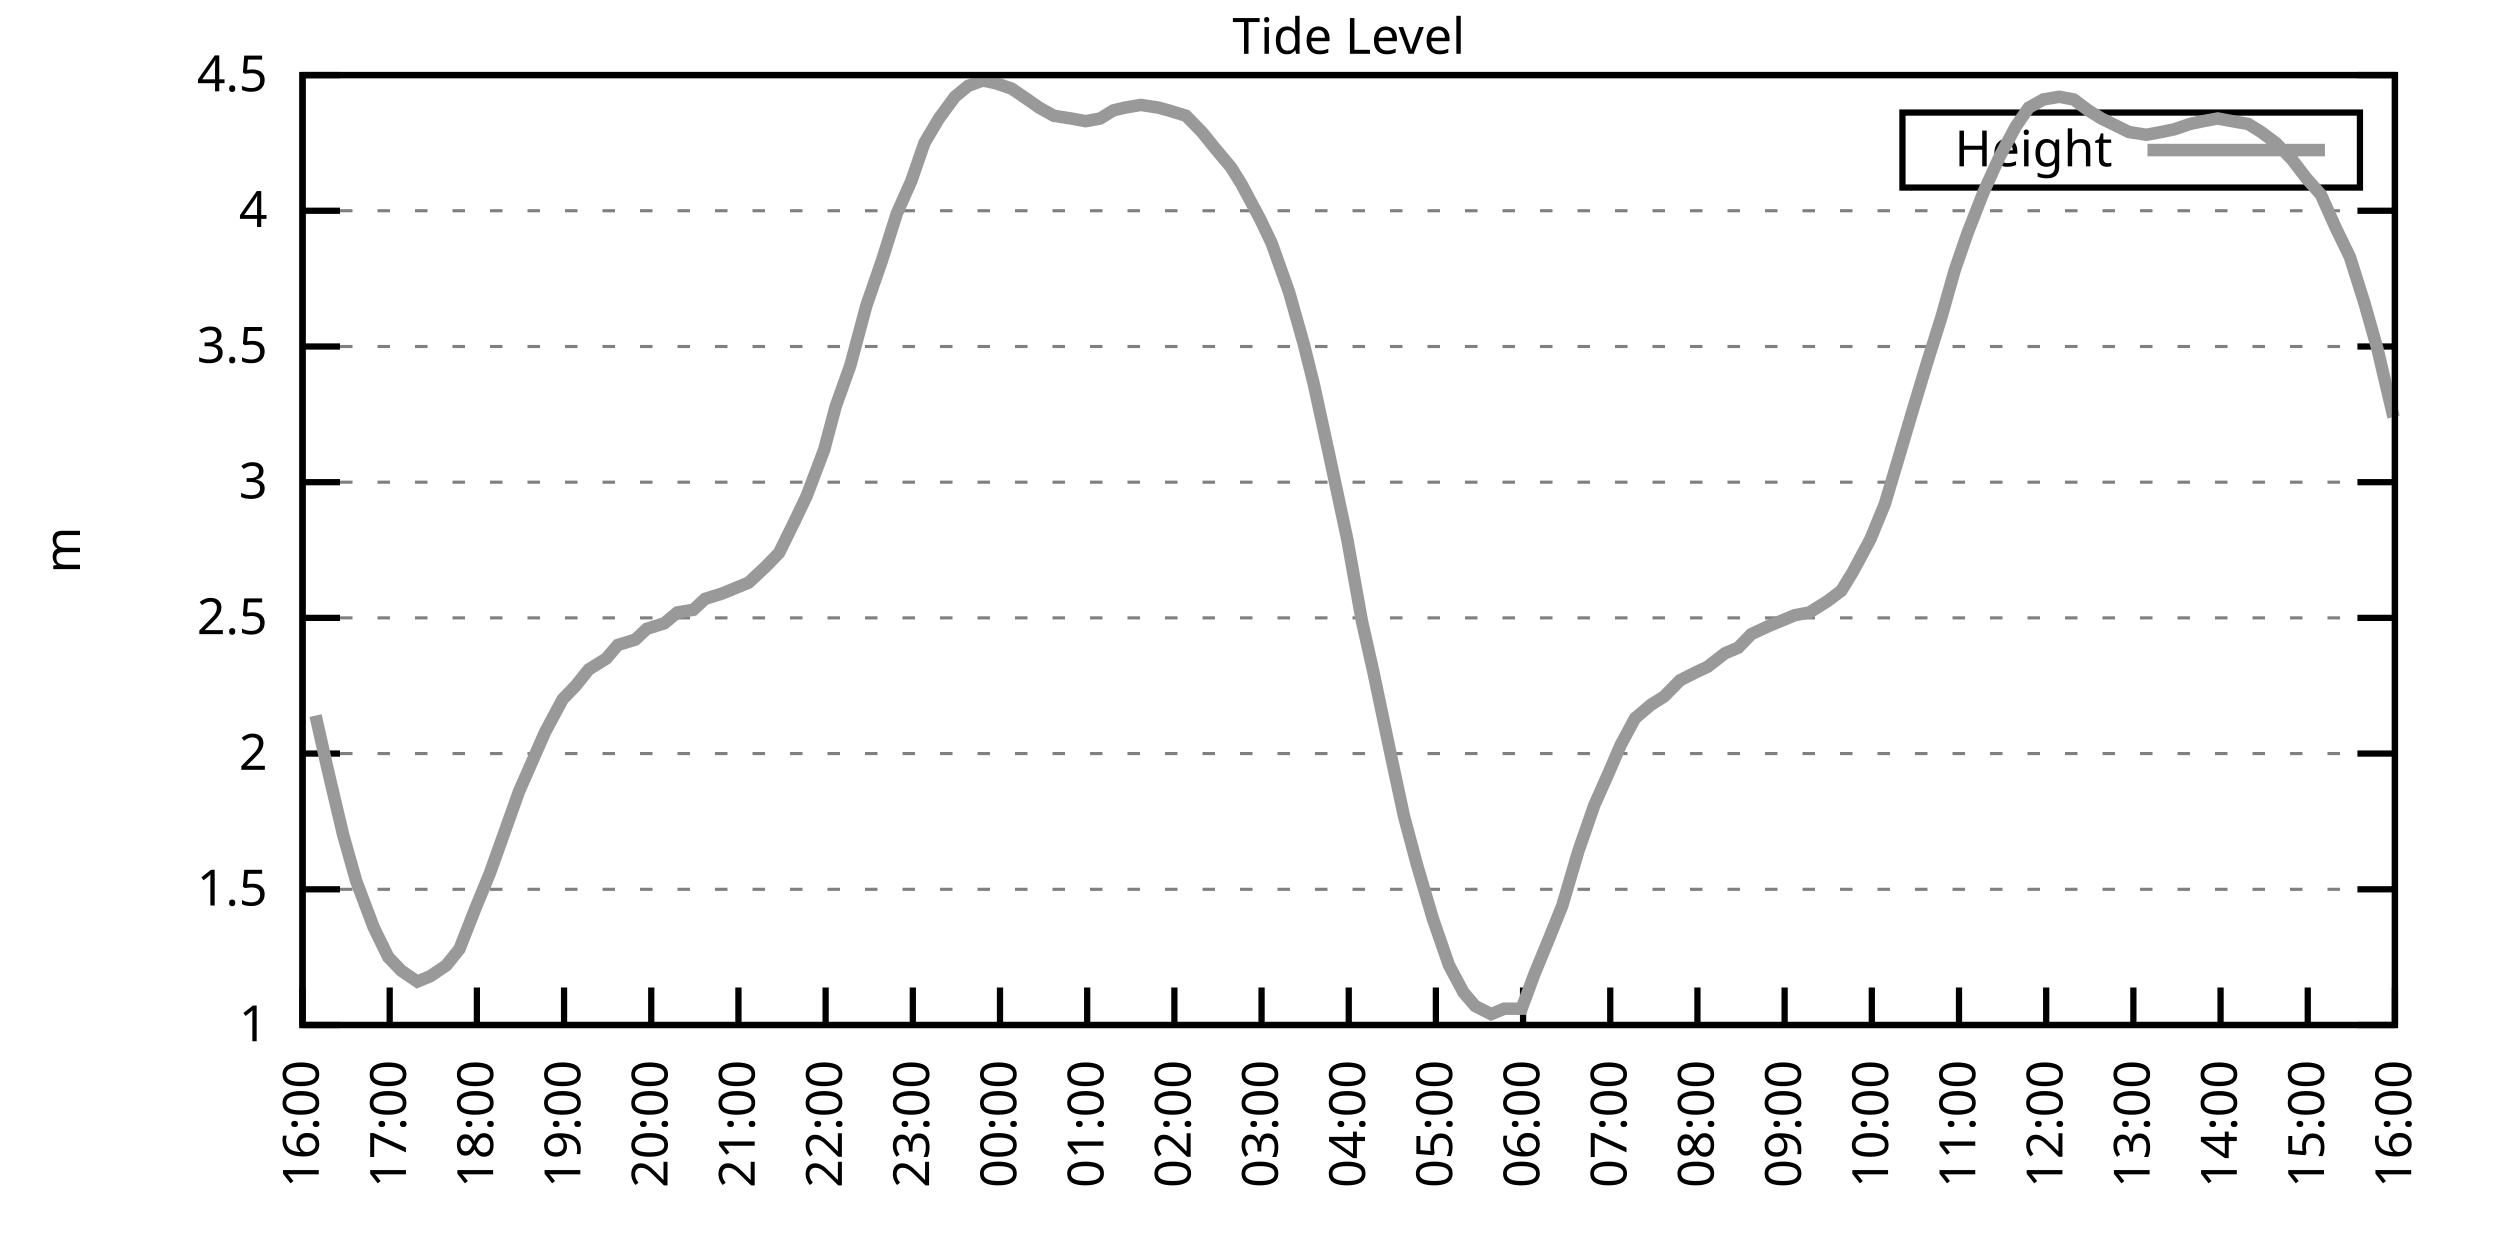
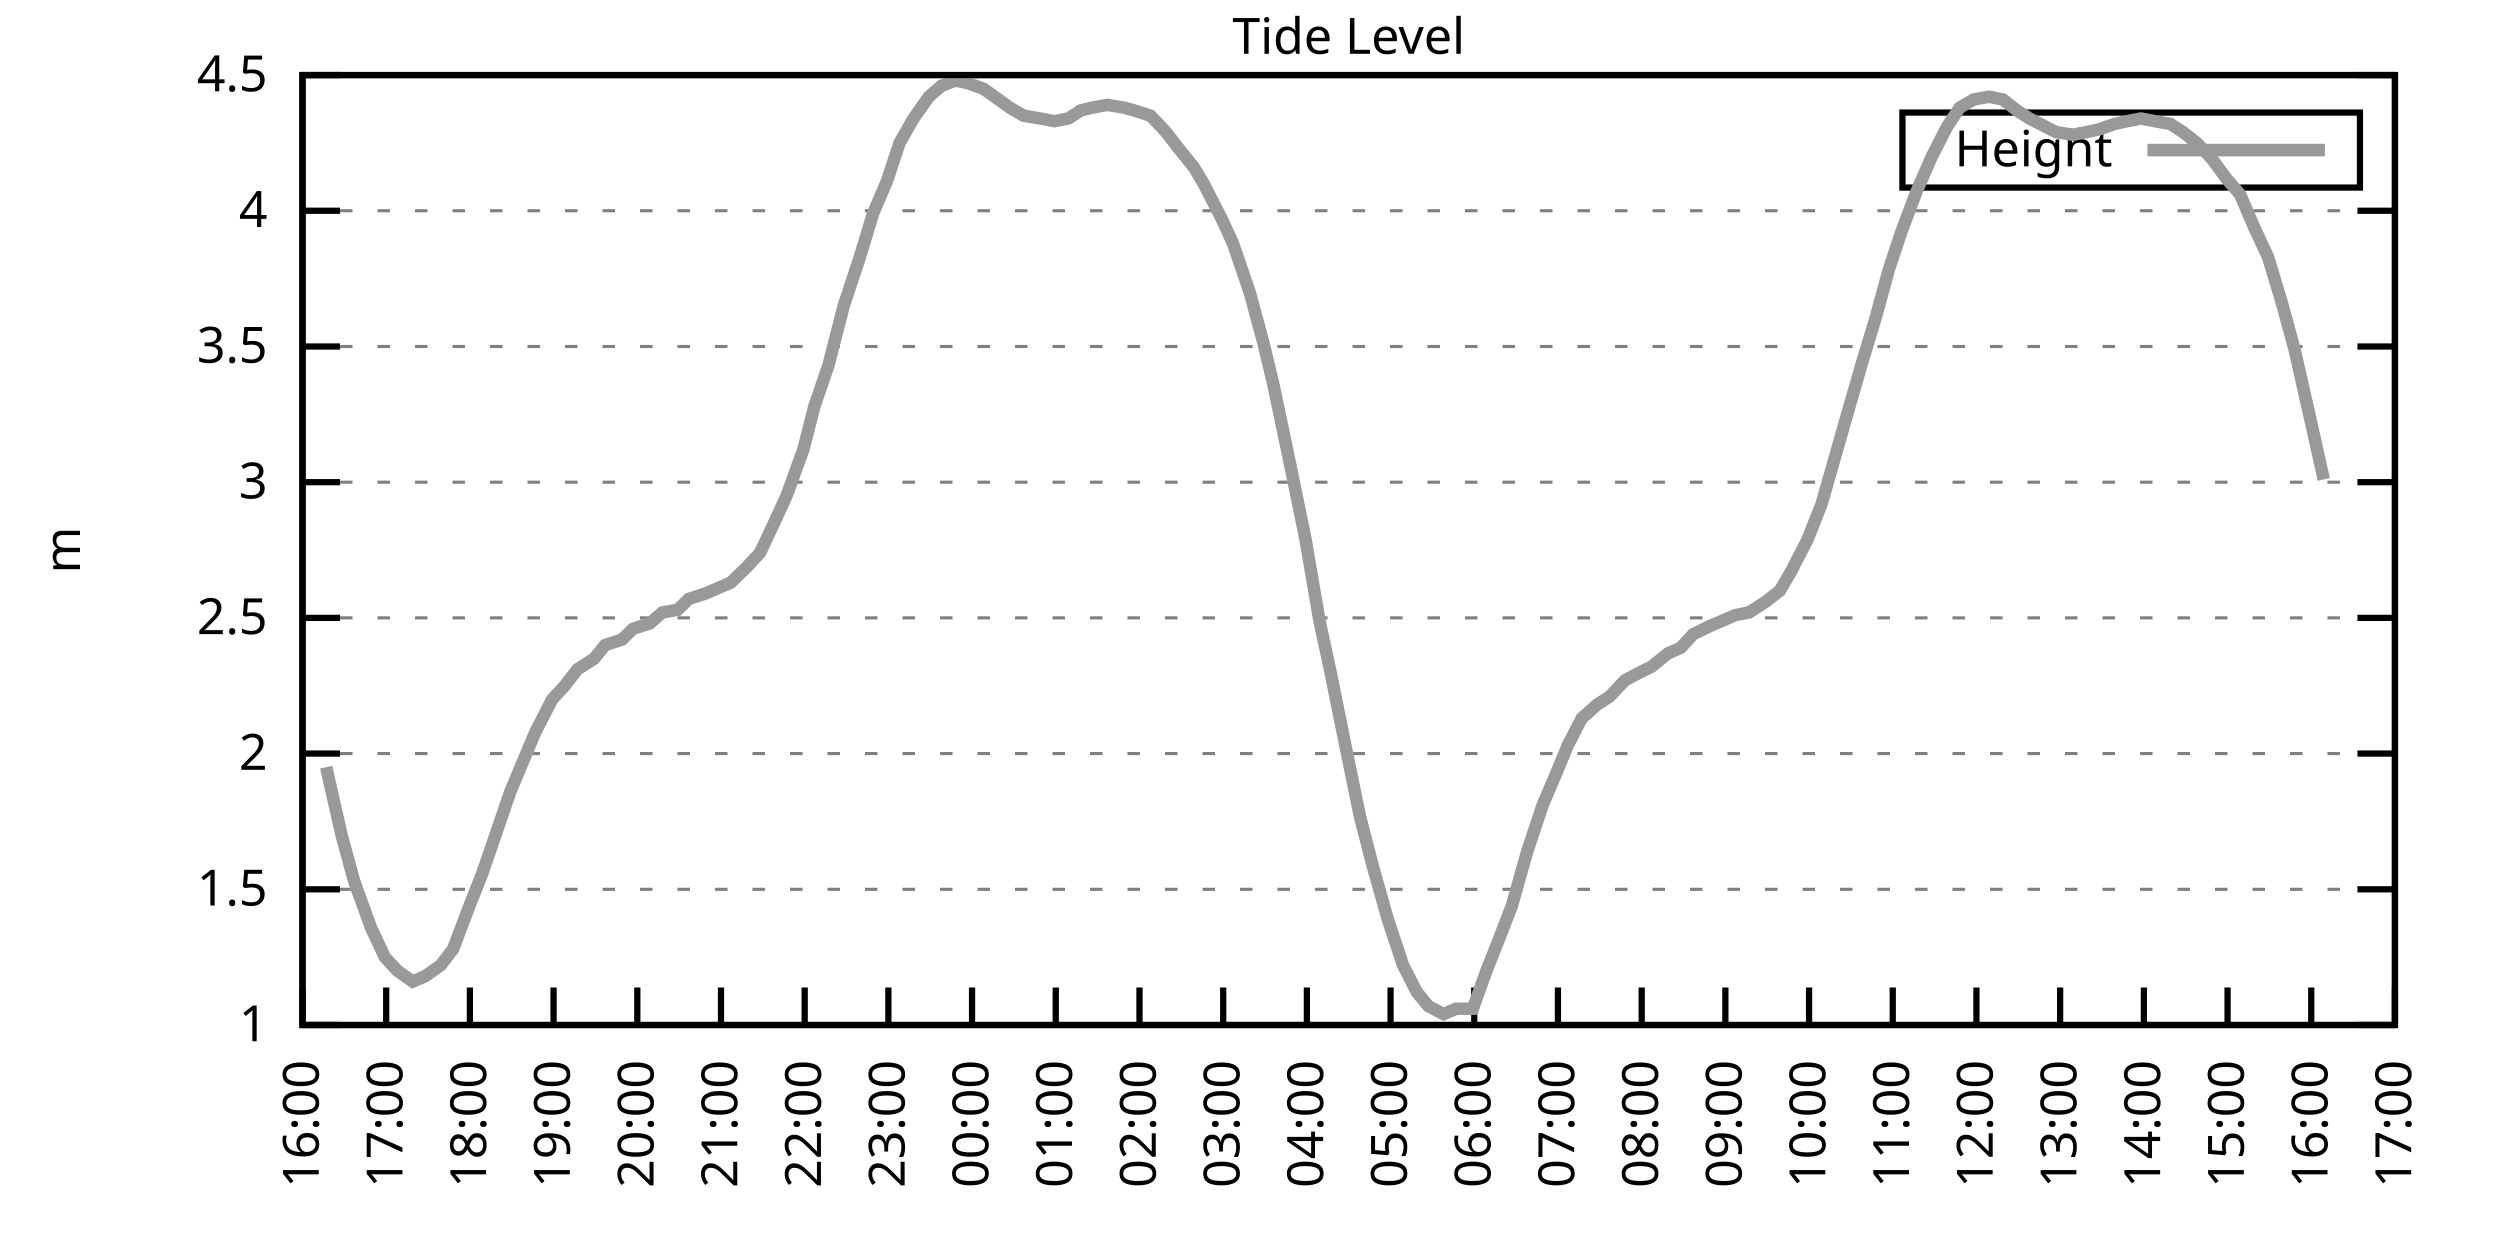
<svg xmlns="http://www.w3.org/2000/svg" xmlns:xlink="http://www.w3.org/1999/xlink" width="400" height="200" viewBox="0 0 400 200">
  <g id="gnuplot_canvas">
    <rect x="0" y="0" width="400" height="200" fill="none" />
    <defs>
      <circle id="gpDot" r="0.5" stroke-width="0.5" stroke="currentColor" />
      <path id="gpPt0" stroke-width="0.333" stroke="currentColor" d="M-1,0 h2 M0,-1 v2" />
      <path id="gpPt1" stroke-width="0.333" stroke="currentColor" d="M-1,-1 L1,1 M1,-1 L-1,1" />
      <path id="gpPt2" stroke-width="0.333" stroke="currentColor" d="M-1,0 L1,0 M0,-1 L0,1 M-1,-1 L1,1 M-1,1 L1,-1" />
      <rect id="gpPt3" stroke-width="0.333" stroke="currentColor" x="-1" y="-1" width="2" height="2" />
      <rect id="gpPt4" stroke-width="0.333" stroke="currentColor" fill="currentColor" x="-1" y="-1" width="2" height="2" />
      <circle id="gpPt5" stroke-width="0.333" stroke="currentColor" cx="0" cy="0" r="1" />
      <use xlink:href="#gpPt5" id="gpPt6" fill="currentColor" stroke="none" />
      <path id="gpPt7" stroke-width="0.333" stroke="currentColor" d="M0,-1.33 L-1.33,0.67 L1.33,0.67 z" />
      <use xlink:href="#gpPt7" id="gpPt8" fill="currentColor" stroke="none" />
      <use xlink:href="#gpPt7" id="gpPt9" stroke="currentColor" transform="rotate(180)" />
      <use xlink:href="#gpPt9" id="gpPt10" fill="currentColor" stroke="none" />
      <use xlink:href="#gpPt3" id="gpPt11" stroke="currentColor" transform="rotate(45)" />
      <use xlink:href="#gpPt11" id="gpPt12" fill="currentColor" stroke="none" />
      <path id="gpPt13" stroke-width="0.333" stroke="currentColor" d="M0,1.330 L1.265,0.411 L0.782,-1.067 L-0.782,-1.076 L-1.265,0.411 z" />
      <use xlink:href="#gpPt13" id="gpPt14" fill="currentColor" stroke="none" />
      <filter id="textbox" filterUnits="objectBoundingBox" x="0" y="0" height="1" width="1">
        <feFlood flood-color="white" flood-opacity="1" result="bgnd" />
        <feComposite in="SourceGraphic" in2="bgnd" operator="atop" />
      </filter>
      <filter id="greybox" filterUnits="objectBoundingBox" x="0" y="0" height="1" width="1">
        <feFlood flood-color="lightgrey" flood-opacity="1" result="grey" />
        <feComposite in="SourceGraphic" in2="grey" operator="atop" />
      </filter>
    </defs>
    <g fill="none" color="white" stroke="currentColor" stroke-width="1.00" stroke-linecap="butt" stroke-linejoin="miter">
</g>
    <g fill="none" color="black" stroke="currentColor" stroke-width="1.00" stroke-linecap="butt" stroke-linejoin="miter">
      <g stroke="none" shape-rendering="crispEdges">
        <polygon fill="rgb(255, 255, 255)" points="48.40,164.00 383.18,164.00 383.18,12.02 48.40,12.02 " />
      </g>
    </g>
    <g fill="none" color="black" stroke="currentColor" stroke-width="1.00" stroke-linecap="butt" stroke-linejoin="miter">
</g>
    <g fill="none" color="black" stroke="black" stroke-width="0.50" stroke-linecap="butt" stroke-linejoin="miter">
</g>
    <g fill="none" color="gray" stroke="currentColor" stroke-width="0.50" stroke-linecap="butt" stroke-linejoin="miter">
      <path stroke="gray" stroke-dasharray="2,4" class="gridline" d="M48.40,164.00 L383.19,164.00  " />
    </g>
    <g fill="none" color="gray" stroke="gray" stroke-width="1.00" stroke-linecap="butt" stroke-linejoin="miter">
</g>
    <g fill="none" color="black" stroke="currentColor" stroke-width="1.00" stroke-linecap="butt" stroke-linejoin="miter">
      <path stroke="black" d="M48.40,164.00 L54.40,164.00 M383.19,164.00 L377.19,164.00  " />
      <g transform="translate(42.80,166.60)" stroke="none" fill="black" font-family="Sans" font-size="8.00" text-anchor="end">
        <text>
          <tspan font-family="Sans"> 1</tspan>
        </text>
      </g>
    </g>
    <g fill="none" color="black" stroke="currentColor" stroke-width="1.00" stroke-linecap="butt" stroke-linejoin="miter">
</g>
    <g fill="none" color="black" stroke="black" stroke-width="0.50" stroke-linecap="butt" stroke-linejoin="miter">
</g>
    <g fill="none" color="gray" stroke="currentColor" stroke-width="0.50" stroke-linecap="butt" stroke-linejoin="miter">
      <path stroke="gray" stroke-dasharray="2,4" class="gridline" d="M48.40,142.29 L383.19,142.29  " />
    </g>
    <g fill="none" color="gray" stroke="gray" stroke-width="1.00" stroke-linecap="butt" stroke-linejoin="miter">
</g>
    <g fill="none" color="black" stroke="currentColor" stroke-width="1.00" stroke-linecap="butt" stroke-linejoin="miter">
      <path stroke="black" d="M48.40,142.29 L54.40,142.29 M383.19,142.29 L377.19,142.29  " />
      <g transform="translate(42.80,144.89)" stroke="none" fill="black" font-family="Sans" font-size="8.00" text-anchor="end">
        <text>
          <tspan font-family="Sans"> 1.5</tspan>
        </text>
      </g>
    </g>
    <g fill="none" color="black" stroke="currentColor" stroke-width="1.00" stroke-linecap="butt" stroke-linejoin="miter">
</g>
    <g fill="none" color="black" stroke="black" stroke-width="0.50" stroke-linecap="butt" stroke-linejoin="miter">
</g>
    <g fill="none" color="gray" stroke="currentColor" stroke-width="0.50" stroke-linecap="butt" stroke-linejoin="miter">
      <path stroke="gray" stroke-dasharray="2,4" class="gridline" d="M48.40,120.57 L383.19,120.57  " />
    </g>
    <g fill="none" color="gray" stroke="gray" stroke-width="1.00" stroke-linecap="butt" stroke-linejoin="miter">
</g>
    <g fill="none" color="black" stroke="currentColor" stroke-width="1.00" stroke-linecap="butt" stroke-linejoin="miter">
      <path stroke="black" d="M48.40,120.57 L54.40,120.57 M383.19,120.57 L377.19,120.57  " />
      <g transform="translate(42.80,123.17)" stroke="none" fill="black" font-family="Sans" font-size="8.00" text-anchor="end">
        <text>
          <tspan font-family="Sans"> 2</tspan>
        </text>
      </g>
    </g>
    <g fill="none" color="black" stroke="currentColor" stroke-width="1.00" stroke-linecap="butt" stroke-linejoin="miter">
</g>
    <g fill="none" color="black" stroke="black" stroke-width="0.50" stroke-linecap="butt" stroke-linejoin="miter">
</g>
    <g fill="none" color="gray" stroke="currentColor" stroke-width="0.50" stroke-linecap="butt" stroke-linejoin="miter">
      <path stroke="gray" stroke-dasharray="2,4" class="gridline" d="M48.40,98.86 L383.19,98.86  " />
    </g>
    <g fill="none" color="gray" stroke="gray" stroke-width="1.00" stroke-linecap="butt" stroke-linejoin="miter">
</g>
    <g fill="none" color="black" stroke="currentColor" stroke-width="1.00" stroke-linecap="butt" stroke-linejoin="miter">
      <path stroke="black" d="M48.40,98.86 L54.40,98.86 M383.19,98.86 L377.19,98.86  " />
      <g transform="translate(42.80,101.46)" stroke="none" fill="black" font-family="Sans" font-size="8.00" text-anchor="end">
        <text>
          <tspan font-family="Sans"> 2.5</tspan>
        </text>
      </g>
    </g>
    <g fill="none" color="black" stroke="currentColor" stroke-width="1.00" stroke-linecap="butt" stroke-linejoin="miter">
</g>
    <g fill="none" color="black" stroke="black" stroke-width="0.50" stroke-linecap="butt" stroke-linejoin="miter">
</g>
    <g fill="none" color="gray" stroke="currentColor" stroke-width="0.50" stroke-linecap="butt" stroke-linejoin="miter">
      <path stroke="gray" stroke-dasharray="2,4" class="gridline" d="M48.40,77.15 L383.19,77.15  " />
    </g>
    <g fill="none" color="gray" stroke="gray" stroke-width="1.00" stroke-linecap="butt" stroke-linejoin="miter">
</g>
    <g fill="none" color="black" stroke="currentColor" stroke-width="1.00" stroke-linecap="butt" stroke-linejoin="miter">
      <path stroke="black" d="M48.40,77.15 L54.40,77.15 M383.19,77.15 L377.19,77.15  " />
      <g transform="translate(42.80,79.75)" stroke="none" fill="black" font-family="Sans" font-size="8.00" text-anchor="end">
        <text>
          <tspan font-family="Sans"> 3</tspan>
        </text>
      </g>
    </g>
    <g fill="none" color="black" stroke="currentColor" stroke-width="1.00" stroke-linecap="butt" stroke-linejoin="miter">
</g>
    <g fill="none" color="black" stroke="black" stroke-width="0.50" stroke-linecap="butt" stroke-linejoin="miter">
</g>
    <g fill="none" color="gray" stroke="currentColor" stroke-width="0.50" stroke-linecap="butt" stroke-linejoin="miter">
      <path stroke="gray" stroke-dasharray="2,4" class="gridline" d="M48.40,55.44 L383.19,55.44  " />
    </g>
    <g fill="none" color="gray" stroke="gray" stroke-width="1.00" stroke-linecap="butt" stroke-linejoin="miter">
</g>
    <g fill="none" color="black" stroke="currentColor" stroke-width="1.00" stroke-linecap="butt" stroke-linejoin="miter">
      <path stroke="black" d="M48.40,55.44 L54.40,55.44 M383.19,55.44 L377.19,55.44  " />
      <g transform="translate(42.80,58.04)" stroke="none" fill="black" font-family="Sans" font-size="8.00" text-anchor="end">
        <text>
          <tspan font-family="Sans"> 3.5</tspan>
        </text>
      </g>
    </g>
    <g fill="none" color="black" stroke="currentColor" stroke-width="1.00" stroke-linecap="butt" stroke-linejoin="miter">
</g>
    <g fill="none" color="black" stroke="black" stroke-width="0.50" stroke-linecap="butt" stroke-linejoin="miter">
</g>
    <g fill="none" color="gray" stroke="currentColor" stroke-width="0.50" stroke-linecap="butt" stroke-linejoin="miter">
      <path stroke="gray" stroke-dasharray="2,4" class="gridline" d="M48.40,33.72 L383.19,33.72  " />
    </g>
    <g fill="none" color="gray" stroke="gray" stroke-width="1.00" stroke-linecap="butt" stroke-linejoin="miter">
</g>
    <g fill="none" color="black" stroke="currentColor" stroke-width="1.00" stroke-linecap="butt" stroke-linejoin="miter">
      <path stroke="black" d="M48.40,33.72 L54.40,33.72 M383.19,33.72 L377.19,33.72  " />
      <g transform="translate(42.80,36.32)" stroke="none" fill="black" font-family="Sans" font-size="8.00" text-anchor="end">
        <text>
          <tspan font-family="Sans"> 4</tspan>
        </text>
      </g>
    </g>
    <g fill="none" color="black" stroke="currentColor" stroke-width="1.00" stroke-linecap="butt" stroke-linejoin="miter">
</g>
    <g fill="none" color="black" stroke="black" stroke-width="0.50" stroke-linecap="butt" stroke-linejoin="miter">
</g>
    <g fill="none" color="gray" stroke="currentColor" stroke-width="0.50" stroke-linecap="butt" stroke-linejoin="miter">
      <path stroke="gray" stroke-dasharray="2,4" class="gridline" d="M48.40,12.01 L383.19,12.01  " />
    </g>
    <g fill="none" color="gray" stroke="gray" stroke-width="1.00" stroke-linecap="butt" stroke-linejoin="miter">
</g>
    <g fill="none" color="black" stroke="currentColor" stroke-width="1.00" stroke-linecap="butt" stroke-linejoin="miter">
      <path stroke="black" d="M48.40,12.01 L54.40,12.01 M383.19,12.01 L377.19,12.01  " />
      <g transform="translate(42.80,14.61)" stroke="none" fill="black" font-family="Sans" font-size="8.00" text-anchor="end">
        <text>
          <tspan font-family="Sans"> 4.5</tspan>
        </text>
      </g>
    </g>
    <g fill="none" color="black" stroke="currentColor" stroke-width="1.00" stroke-linecap="butt" stroke-linejoin="miter">
      <path stroke="black" d="M48.40,164.00 L48.40,158.00  " />
      <g transform="translate(51.00,169.60) rotate(270.00)" stroke="none" fill="black" font-family="Sans" font-size="8.00" text-anchor="end">
        <text>
          <tspan font-family="Sans">16:00</tspan>
        </text>
      </g>
    </g>
    <g fill="none" color="black" stroke="currentColor" stroke-width="1.00" stroke-linecap="butt" stroke-linejoin="miter">
-       <path stroke="black" d="M62.35,164.00 L62.35,158.00  " />
-       <g transform="translate(64.95,169.60) rotate(270.00)" stroke="none" fill="black" font-family="Sans" font-size="8.00" text-anchor="end">
+       <path stroke="black" d="M61.79,164.00 L61.79,158.00  " />
+       <g transform="translate(64.39,169.60) rotate(270.00)" stroke="none" fill="black" font-family="Sans" font-size="8.00" text-anchor="end">
        <text>
          <tspan font-family="Sans">17:00</tspan>
        </text>
      </g>
    </g>
    <g fill="none" color="black" stroke="currentColor" stroke-width="1.00" stroke-linecap="butt" stroke-linejoin="miter">
-       <path stroke="black" d="M76.30,164.00 L76.30,158.00  " />
-       <g transform="translate(78.90,169.60) rotate(270.00)" stroke="none" fill="black" font-family="Sans" font-size="8.00" text-anchor="end">
+       <path stroke="black" d="M75.18,164.00 L75.18,158.00  " />
+       <g transform="translate(77.78,169.60) rotate(270.00)" stroke="none" fill="black" font-family="Sans" font-size="8.00" text-anchor="end">
        <text>
          <tspan font-family="Sans">18:00</tspan>
        </text>
      </g>
    </g>
    <g fill="none" color="black" stroke="currentColor" stroke-width="1.00" stroke-linecap="butt" stroke-linejoin="miter">
-       <path stroke="black" d="M90.25,164.00 L90.25,158.00  " />
-       <g transform="translate(92.85,169.60) rotate(270.00)" stroke="none" fill="black" font-family="Sans" font-size="8.00" text-anchor="end">
+       <path stroke="black" d="M88.57,164.00 L88.57,158.00  " />
+       <g transform="translate(91.17,169.60) rotate(270.00)" stroke="none" fill="black" font-family="Sans" font-size="8.00" text-anchor="end">
        <text>
          <tspan font-family="Sans">19:00</tspan>
        </text>
      </g>
    </g>
    <g fill="none" color="black" stroke="currentColor" stroke-width="1.00" stroke-linecap="butt" stroke-linejoin="miter">
-       <path stroke="black" d="M104.20,164.00 L104.20,158.00  " />
-       <g transform="translate(106.80,169.60) rotate(270.00)" stroke="none" fill="black" font-family="Sans" font-size="8.00" text-anchor="end">
+       <path stroke="black" d="M101.97,164.00 L101.97,158.00  " />
+       <g transform="translate(104.57,169.60) rotate(270.00)" stroke="none" fill="black" font-family="Sans" font-size="8.00" text-anchor="end">
        <text>
          <tspan font-family="Sans">20:00</tspan>
        </text>
      </g>
    </g>
    <g fill="none" color="black" stroke="currentColor" stroke-width="1.00" stroke-linecap="butt" stroke-linejoin="miter">
-       <path stroke="black" d="M118.15,164.00 L118.15,158.00  " />
-       <g transform="translate(120.75,169.60) rotate(270.00)" stroke="none" fill="black" font-family="Sans" font-size="8.00" text-anchor="end">
+       <path stroke="black" d="M115.36,164.00 L115.36,158.00  " />
+       <g transform="translate(117.96,169.60) rotate(270.00)" stroke="none" fill="black" font-family="Sans" font-size="8.00" text-anchor="end">
        <text>
          <tspan font-family="Sans">21:00</tspan>
        </text>
      </g>
    </g>
    <g fill="none" color="black" stroke="currentColor" stroke-width="1.00" stroke-linecap="butt" stroke-linejoin="miter">
-       <path stroke="black" d="M132.10,164.00 L132.10,158.00  " />
-       <g transform="translate(134.70,169.60) rotate(270.00)" stroke="none" fill="black" font-family="Sans" font-size="8.00" text-anchor="end">
+       <path stroke="black" d="M128.75,164.00 L128.75,158.00  " />
+       <g transform="translate(131.35,169.60) rotate(270.00)" stroke="none" fill="black" font-family="Sans" font-size="8.00" text-anchor="end">
        <text>
          <tspan font-family="Sans">22:00</tspan>
        </text>
      </g>
    </g>
    <g fill="none" color="black" stroke="currentColor" stroke-width="1.00" stroke-linecap="butt" stroke-linejoin="miter">
-       <path stroke="black" d="M146.05,164.00 L146.05,158.00  " />
-       <g transform="translate(148.65,169.60) rotate(270.00)" stroke="none" fill="black" font-family="Sans" font-size="8.00" text-anchor="end">
+       <path stroke="black" d="M142.14,164.00 L142.14,158.00  " />
+       <g transform="translate(144.74,169.60) rotate(270.00)" stroke="none" fill="black" font-family="Sans" font-size="8.00" text-anchor="end">
        <text>
          <tspan font-family="Sans">23:00</tspan>
        </text>
      </g>
    </g>
    <g fill="none" color="black" stroke="currentColor" stroke-width="1.00" stroke-linecap="butt" stroke-linejoin="miter">
-       <path stroke="black" d="M160.00,164.00 L160.00,158.00  " />
-       <g transform="translate(162.60,169.60) rotate(270.00)" stroke="none" fill="black" font-family="Sans" font-size="8.00" text-anchor="end">
+       <path stroke="black" d="M155.53,164.00 L155.53,158.00  " />
+       <g transform="translate(158.13,169.60) rotate(270.00)" stroke="none" fill="black" font-family="Sans" font-size="8.00" text-anchor="end">
        <text>
          <tspan font-family="Sans">00:00</tspan>
        </text>
      </g>
    </g>
    <g fill="none" color="black" stroke="currentColor" stroke-width="1.00" stroke-linecap="butt" stroke-linejoin="miter">
-       <path stroke="black" d="M173.95,164.00 L173.95,158.00  " />
-       <g transform="translate(176.55,169.60) rotate(270.00)" stroke="none" fill="black" font-family="Sans" font-size="8.00" text-anchor="end">
+       <path stroke="black" d="M168.92,164.00 L168.92,158.00  " />
+       <g transform="translate(171.52,169.60) rotate(270.00)" stroke="none" fill="black" font-family="Sans" font-size="8.00" text-anchor="end">
        <text>
          <tspan font-family="Sans">01:00</tspan>
        </text>
      </g>
    </g>
    <g fill="none" color="black" stroke="currentColor" stroke-width="1.00" stroke-linecap="butt" stroke-linejoin="miter">
-       <path stroke="black" d="M187.90,164.00 L187.90,158.00  " />
-       <g transform="translate(190.50,169.60) rotate(270.00)" stroke="none" fill="black" font-family="Sans" font-size="8.00" text-anchor="end">
+       <path stroke="black" d="M182.32,164.00 L182.32,158.00  " />
+       <g transform="translate(184.92,169.60) rotate(270.00)" stroke="none" fill="black" font-family="Sans" font-size="8.00" text-anchor="end">
        <text>
          <tspan font-family="Sans">02:00</tspan>
        </text>
      </g>
    </g>
    <g fill="none" color="black" stroke="currentColor" stroke-width="1.00" stroke-linecap="butt" stroke-linejoin="miter">
-       <path stroke="black" d="M201.85,164.00 L201.85,158.00  " />
-       <g transform="translate(204.45,169.60) rotate(270.00)" stroke="none" fill="black" font-family="Sans" font-size="8.00" text-anchor="end">
+       <path stroke="black" d="M195.71,164.00 L195.71,158.00  " />
+       <g transform="translate(198.31,169.60) rotate(270.00)" stroke="none" fill="black" font-family="Sans" font-size="8.00" text-anchor="end">
        <text>
          <tspan font-family="Sans">03:00</tspan>
        </text>
      </g>
    </g>
    <g fill="none" color="black" stroke="currentColor" stroke-width="1.00" stroke-linecap="butt" stroke-linejoin="miter">
-       <path stroke="black" d="M215.80,164.00 L215.80,158.00  " />
-       <g transform="translate(218.40,169.60) rotate(270.00)" stroke="none" fill="black" font-family="Sans" font-size="8.00" text-anchor="end">
+       <path stroke="black" d="M209.10,164.00 L209.10,158.00  " />
+       <g transform="translate(211.70,169.60) rotate(270.00)" stroke="none" fill="black" font-family="Sans" font-size="8.00" text-anchor="end">
        <text>
          <tspan font-family="Sans">04:00</tspan>
        </text>
      </g>
    </g>
    <g fill="none" color="black" stroke="currentColor" stroke-width="1.00" stroke-linecap="butt" stroke-linejoin="miter">
-       <path stroke="black" d="M229.74,164.00 L229.74,158.00  " />
-       <g transform="translate(232.34,169.60) rotate(270.00)" stroke="none" fill="black" font-family="Sans" font-size="8.00" text-anchor="end">
+       <path stroke="black" d="M222.49,164.00 L222.49,158.00  " />
+       <g transform="translate(225.09,169.60) rotate(270.00)" stroke="none" fill="black" font-family="Sans" font-size="8.00" text-anchor="end">
        <text>
          <tspan font-family="Sans">05:00</tspan>
        </text>
      </g>
    </g>
    <g fill="none" color="black" stroke="currentColor" stroke-width="1.00" stroke-linecap="butt" stroke-linejoin="miter">
-       <path stroke="black" d="M243.69,164.00 L243.69,158.00  " />
-       <g transform="translate(246.29,169.60) rotate(270.00)" stroke="none" fill="black" font-family="Sans" font-size="8.00" text-anchor="end">
+       <path stroke="black" d="M235.88,164.00 L235.88,158.00  " />
+       <g transform="translate(238.48,169.60) rotate(270.00)" stroke="none" fill="black" font-family="Sans" font-size="8.00" text-anchor="end">
        <text>
          <tspan font-family="Sans">06:00</tspan>
        </text>
      </g>
    </g>
    <g fill="none" color="black" stroke="currentColor" stroke-width="1.00" stroke-linecap="butt" stroke-linejoin="miter">
-       <path stroke="black" d="M257.64,164.00 L257.64,158.00  " />
-       <g transform="translate(260.24,169.60) rotate(270.00)" stroke="none" fill="black" font-family="Sans" font-size="8.00" text-anchor="end">
+       <path stroke="black" d="M249.27,164.00 L249.27,158.00  " />
+       <g transform="translate(251.87,169.60) rotate(270.00)" stroke="none" fill="black" font-family="Sans" font-size="8.00" text-anchor="end">
        <text>
          <tspan font-family="Sans">07:00</tspan>
        </text>
      </g>
    </g>
    <g fill="none" color="black" stroke="currentColor" stroke-width="1.00" stroke-linecap="butt" stroke-linejoin="miter">
-       <path stroke="black" d="M271.59,164.00 L271.59,158.00  " />
-       <g transform="translate(274.19,169.60) rotate(270.00)" stroke="none" fill="black" font-family="Sans" font-size="8.00" text-anchor="end">
+       <path stroke="black" d="M262.67,164.00 L262.67,158.00  " />
+       <g transform="translate(265.27,169.60) rotate(270.00)" stroke="none" fill="black" font-family="Sans" font-size="8.00" text-anchor="end">
        <text>
          <tspan font-family="Sans">08:00</tspan>
        </text>
      </g>
    </g>
    <g fill="none" color="black" stroke="currentColor" stroke-width="1.00" stroke-linecap="butt" stroke-linejoin="miter">
-       <path stroke="black" d="M285.54,164.00 L285.54,158.00  " />
-       <g transform="translate(288.14,169.60) rotate(270.00)" stroke="none" fill="black" font-family="Sans" font-size="8.00" text-anchor="end">
+       <path stroke="black" d="M276.06,164.00 L276.06,158.00  " />
+       <g transform="translate(278.66,169.60) rotate(270.00)" stroke="none" fill="black" font-family="Sans" font-size="8.00" text-anchor="end">
        <text>
          <tspan font-family="Sans">09:00</tspan>
        </text>
      </g>
    </g>
    <g fill="none" color="black" stroke="currentColor" stroke-width="1.00" stroke-linecap="butt" stroke-linejoin="miter">
-       <path stroke="black" d="M299.49,164.00 L299.49,158.00  " />
-       <g transform="translate(302.09,169.60) rotate(270.00)" stroke="none" fill="black" font-family="Sans" font-size="8.00" text-anchor="end">
+       <path stroke="black" d="M289.45,164.00 L289.45,158.00  " />
+       <g transform="translate(292.05,169.60) rotate(270.00)" stroke="none" fill="black" font-family="Sans" font-size="8.00" text-anchor="end">
        <text>
          <tspan font-family="Sans">10:00</tspan>
        </text>
      </g>
    </g>
    <g fill="none" color="black" stroke="currentColor" stroke-width="1.00" stroke-linecap="butt" stroke-linejoin="miter">
-       <path stroke="black" d="M313.44,164.00 L313.44,158.00  " />
-       <g transform="translate(316.04,169.60) rotate(270.00)" stroke="none" fill="black" font-family="Sans" font-size="8.00" text-anchor="end">
+       <path stroke="black" d="M302.84,164.00 L302.84,158.00  " />
+       <g transform="translate(305.44,169.60) rotate(270.00)" stroke="none" fill="black" font-family="Sans" font-size="8.00" text-anchor="end">
        <text>
          <tspan font-family="Sans">11:00</tspan>
        </text>
      </g>
    </g>
    <g fill="none" color="black" stroke="currentColor" stroke-width="1.00" stroke-linecap="butt" stroke-linejoin="miter">
-       <path stroke="black" d="M327.39,164.00 L327.39,158.00  " />
-       <g transform="translate(329.99,169.60) rotate(270.00)" stroke="none" fill="black" font-family="Sans" font-size="8.00" text-anchor="end">
+       <path stroke="black" d="M316.23,164.00 L316.23,158.00  " />
+       <g transform="translate(318.83,169.60) rotate(270.00)" stroke="none" fill="black" font-family="Sans" font-size="8.00" text-anchor="end">
        <text>
          <tspan font-family="Sans">12:00</tspan>
        </text>
      </g>
    </g>
    <g fill="none" color="black" stroke="currentColor" stroke-width="1.00" stroke-linecap="butt" stroke-linejoin="miter">
-       <path stroke="black" d="M341.34,164.00 L341.34,158.00  " />
-       <g transform="translate(343.94,169.60) rotate(270.00)" stroke="none" fill="black" font-family="Sans" font-size="8.00" text-anchor="end">
+       <path stroke="black" d="M329.62,164.00 L329.62,158.00  " />
+       <g transform="translate(332.22,169.60) rotate(270.00)" stroke="none" fill="black" font-family="Sans" font-size="8.00" text-anchor="end">
        <text>
          <tspan font-family="Sans">13:00</tspan>
        </text>
      </g>
    </g>
    <g fill="none" color="black" stroke="currentColor" stroke-width="1.00" stroke-linecap="butt" stroke-linejoin="miter">
-       <path stroke="black" d="M355.29,164.00 L355.29,158.00  " />
-       <g transform="translate(357.89,169.60) rotate(270.00)" stroke="none" fill="black" font-family="Sans" font-size="8.00" text-anchor="end">
+       <path stroke="black" d="M343.02,164.00 L343.02,158.00  " />
+       <g transform="translate(345.62,169.60) rotate(270.00)" stroke="none" fill="black" font-family="Sans" font-size="8.00" text-anchor="end">
        <text>
          <tspan font-family="Sans">14:00</tspan>
        </text>
      </g>
    </g>
    <g fill="none" color="black" stroke="currentColor" stroke-width="1.00" stroke-linecap="butt" stroke-linejoin="miter">
-       <path stroke="black" d="M369.24,164.00 L369.24,158.00  " />
-       <g transform="translate(371.84,169.60) rotate(270.00)" stroke="none" fill="black" font-family="Sans" font-size="8.00" text-anchor="end">
+       <path stroke="black" d="M356.41,164.00 L356.41,158.00  " />
+       <g transform="translate(359.01,169.60) rotate(270.00)" stroke="none" fill="black" font-family="Sans" font-size="8.00" text-anchor="end">
        <text>
          <tspan font-family="Sans">15:00</tspan>
+         </text>
+       </g>
+     </g>
+     <g fill="none" color="black" stroke="currentColor" stroke-width="1.00" stroke-linecap="butt" stroke-linejoin="miter">
+       <path stroke="black" d="M369.80,164.00 L369.80,158.00  " />
+       <g transform="translate(372.40,169.60) rotate(270.00)" stroke="none" fill="black" font-family="Sans" font-size="8.00" text-anchor="end">
+         <text>
+           <tspan font-family="Sans">16:00</tspan>
        </text>
      </g>
    </g>
    <g fill="none" color="black" stroke="currentColor" stroke-width="1.00" stroke-linecap="butt" stroke-linejoin="miter">
      <path stroke="black" d="M383.19,164.00 L383.19,158.00  " />
      <g transform="translate(385.79,169.60) rotate(270.00)" stroke="none" fill="black" font-family="Sans" font-size="8.00" text-anchor="end">
        <text>
-           <tspan font-family="Sans">16:00</tspan>
+           <tspan font-family="Sans">17:00</tspan>
        </text>
      </g>
    </g>
    <g fill="none" color="black" stroke="currentColor" stroke-width="1.00" stroke-linecap="butt" stroke-linejoin="miter">
</g>
    <g fill="none" color="black" stroke="currentColor" stroke-width="1.00" stroke-linecap="butt" stroke-linejoin="miter">
      <path stroke="black" d="M48.40,12.01 L48.40,164.00 L383.19,164.00 L383.19,12.01 L48.40,12.01 Z  " />
    </g>
    <g fill="none" color="black" stroke="currentColor" stroke-width="1.00" stroke-linecap="butt" stroke-linejoin="miter">
</g>
    <g fill="none" color="black" stroke="currentColor" stroke-width="1.00" stroke-linecap="butt" stroke-linejoin="miter">
      <path stroke="black" d="M304.39,30.01 L304.39,18.01 L377.59,18.01 L377.59,30.01 L304.39,30.01 Z  " />
    </g>
    <g id="Tide_level_plot_1">
      <g fill="none" color="white" stroke="black" stroke-width="2.00" stroke-linecap="butt" stroke-linejoin="miter">
</g>
      <g fill="none" color="black" stroke="currentColor" stroke-width="2.00" stroke-linecap="butt" stroke-linejoin="miter">
        <g transform="translate(337.99,26.61)" stroke="none" fill="black" font-family="Sans" font-size="8.00" text-anchor="end">
          <text>
            <tspan font-family="Sans">Height</tspan>
          </text>
        </g>
      </g>
      <g fill="none" color="black" stroke="currentColor" stroke-width="2.00" stroke-linecap="butt" stroke-linejoin="miter">
-         <path stroke="rgb(153, 153, 153)" d="M343.59,24.01 L371.99,24.01 M50.49,114.49 L52.35,122.75 L54.91,133.60 L57.00,140.98 L59.79,148.37 L62.12,153.14   L64.21,155.31 L66.77,157.05 L68.86,156.18 L71.42,154.45 L73.51,151.84 L76.07,145.33 L78.39,139.68 L80.25,134.47   L83.04,126.65 L85.13,121.88 L87.23,117.10 L90.02,111.89 L92.11,109.72 L94.20,107.11 L96.99,105.38 L98.85,103.20   L101.64,102.34 L103.50,100.60 L106.29,99.73 L108.38,97.99 L110.94,97.56 L112.80,95.82 L115.59,94.95 L117.68,94.08   L119.78,93.22 L122.57,90.61 L124.66,88.44 L127.22,83.23 L129.08,79.32 L131.87,71.94 L133.72,64.99 L136.05,58.48   L138.61,48.92 L141.16,41.54 L143.49,34.16 L145.81,28.95 L147.91,22.87 L150.23,18.96 L152.79,15.48 L154.88,13.75   L157.21,12.88 L159.30,13.31 L161.86,14.18 L164.41,15.92 L166.27,17.22 L168.60,18.52 L171.39,18.96 L173.71,19.39   L176.04,18.96 L178.13,17.66 L179.99,17.22 L182.55,16.79 L185.34,17.22 L186.97,17.66 L189.76,18.52 L192.31,21.13   L194.41,23.73 L196.96,26.77 L198.59,29.38 L201.61,35.03 L203.47,38.93 L206.26,46.75 L208.59,55.00 L210.22,61.52   L212.77,73.24 L215.56,86.27 L217.89,99.30 L219.75,107.55 L222.30,119.71 L224.63,130.56 L226.72,138.38 L229.28,147.06   L231.84,154.45 L234.16,158.79 L236.02,160.96 L238.58,162.26 L240.67,161.39 L243.46,161.39 L245.55,155.75 L247.88,150.10   L249.97,144.89 L252.53,136.21 L255.09,128.83 L257.41,123.61 L259.27,119.27 L261.60,114.93 L264.15,112.76 L266.25,111.45   L268.80,108.85 L271.36,107.55 L273.22,106.68 L276.01,104.51 L278.10,103.64 L280.20,101.47 L282.99,100.16 L285.08,99.30   L287.17,98.43 L289.50,97.99 L292.29,96.26 L294.61,94.52 L296.47,91.48 L299.26,86.27 L301.58,80.62 L303.91,72.81   L306.23,64.99 L308.33,58.04 L310.65,50.66 L312.74,43.28 L314.84,37.20 L317.39,30.68 L319.95,25.04 L322.51,20.26   L324.60,17.22 L326.93,15.92 L329.48,15.48 L331.81,15.92 L334.13,17.66 L336.23,18.96 L340.64,21.13 L343.43,21.56   L345.76,21.13 L347.85,20.70 L350.41,19.83 L352.50,19.39 L354.83,18.96 L357.15,19.39 L359.71,19.83 L361.80,21.13   L364.13,22.87 L366.68,25.47 L369.01,28.51 L371.33,31.12 L373.66,36.33 L375.98,41.11 L378.31,48.49 L380.40,55.87   L382.96,66.73  " />
+         <path stroke="rgb(153, 153, 153)" d="M343.59,24.01 L371.99,24.01 M52.19,122.75 L54.65,133.60 L56.66,140.98 L59.34,148.37 L61.57,153.14 L63.58,155.31   L66.03,157.05 L68.04,156.18 L70.50,154.45 L72.50,151.84 L74.96,145.33 L77.19,139.68 L78.98,134.47 L81.66,126.65   L83.66,121.88 L85.67,117.10 L88.35,111.89 L90.36,109.72 L92.37,107.11 L95.05,105.38 L96.83,103.20 L99.51,102.34   L101.30,100.60 L103.98,99.73 L105.98,97.99 L108.44,97.56 L110.22,95.82 L112.90,94.95 L114.91,94.08 L116.92,93.22   L119.60,90.61 L121.61,88.44 L124.06,83.23 L125.85,79.32 L128.53,71.94 L130.31,64.99 L132.54,58.48 L135.00,48.92   L137.45,41.54 L139.69,34.16 L141.92,28.95 L143.93,22.87 L146.16,18.96 L148.61,15.48 L150.62,13.75 L152.85,12.88   L154.86,13.31 L157.32,14.18 L159.77,15.92 L161.56,17.22 L163.79,18.52 L166.47,18.96 L168.70,19.39 L170.93,18.96   L172.94,17.66 L174.73,17.22 L177.18,16.79 L179.86,17.22 L181.42,17.66 L184.10,18.52 L186.56,21.13 L188.57,23.73   L191.02,26.77 L192.58,29.38 L195.48,35.03 L197.27,38.93 L199.95,46.75 L202.18,55.00 L203.74,61.52 L206.20,73.24   L208.88,86.27 L211.11,99.30 L212.89,107.55 L215.35,119.71 L217.58,130.56 L219.59,138.38 L222.04,147.06 L224.50,154.45   L226.73,158.79 L228.52,160.96 L230.97,162.26 L232.98,161.39 L235.66,161.39 L237.67,155.75 L239.90,150.10 L241.91,144.89   L244.36,136.21 L246.82,128.83 L249.05,123.61 L250.84,119.27 L253.07,114.93 L255.52,112.76 L257.53,111.45 L259.99,108.85   L262.44,107.55 L264.23,106.68 L266.91,104.51 L268.92,103.64 L270.92,101.47 L273.60,100.16 L275.61,99.30 L277.62,98.43   L279.85,97.99 L282.53,96.26 L284.76,94.52 L286.55,91.48 L289.23,86.27 L291.46,80.62 L293.69,72.81 L295.92,64.99   L297.93,58.04 L300.16,50.66 L302.17,43.28 L304.18,37.20 L306.63,30.68 L309.09,25.04 L311.54,20.26 L313.55,17.22   L315.79,15.92 L318.24,15.48 L320.47,15.92 L322.70,17.66 L324.71,18.96 L328.95,21.13 L331.63,21.56 L333.86,21.13   L335.87,20.70 L338.33,19.83 L340.34,19.39 L342.57,18.96 L344.80,19.39 L347.26,19.83 L349.26,21.13 L351.50,22.87   L353.95,25.47 L356.18,28.51 L358.42,31.12 L360.65,36.33 L362.88,41.11 L365.11,48.49 L367.12,55.87 L369.58,66.73   L371.81,76.71  " />
      </g>
    </g>
    <g fill="none" color="black" stroke="currentColor" stroke-width="2.00" stroke-linecap="butt" stroke-linejoin="miter">
</g>
    <g fill="none" color="black" stroke="black" stroke-width="1.00" stroke-linecap="butt" stroke-linejoin="miter">
</g>
    <g fill="none" color="black" stroke="currentColor" stroke-width="1.00" stroke-linecap="butt" stroke-linejoin="miter">
      <path stroke="black" d="M48.40,12.01 L48.40,164.00 L383.19,164.00 L383.19,12.01 L48.40,12.01 Z  " />
      <g transform="translate(12.80,88.01) rotate(270.00)" stroke="none" fill="black" font-family="Sans" font-size="8.00" text-anchor="middle">
        <text>
          <tspan font-family="Sans">m</tspan>
        </text>
      </g>
    </g>
    <g fill="none" color="black" stroke="currentColor" stroke-width="1.00" stroke-linecap="butt" stroke-linejoin="miter">
</g>
    <g fill="none" color="black" stroke="currentColor" stroke-width="1.00" stroke-linecap="butt" stroke-linejoin="miter">
      <g transform="translate(215.79,8.61)" stroke="none" fill="black" font-family="Sans" font-size="8.00" text-anchor="middle">
        <text>
          <tspan font-family="Sans">Tide Level</tspan>
        </text>
      </g>
    </g>
    <g fill="none" color="black" stroke="currentColor" stroke-width="1.00" stroke-linecap="butt" stroke-linejoin="miter">
</g>
  </g>
</svg>
